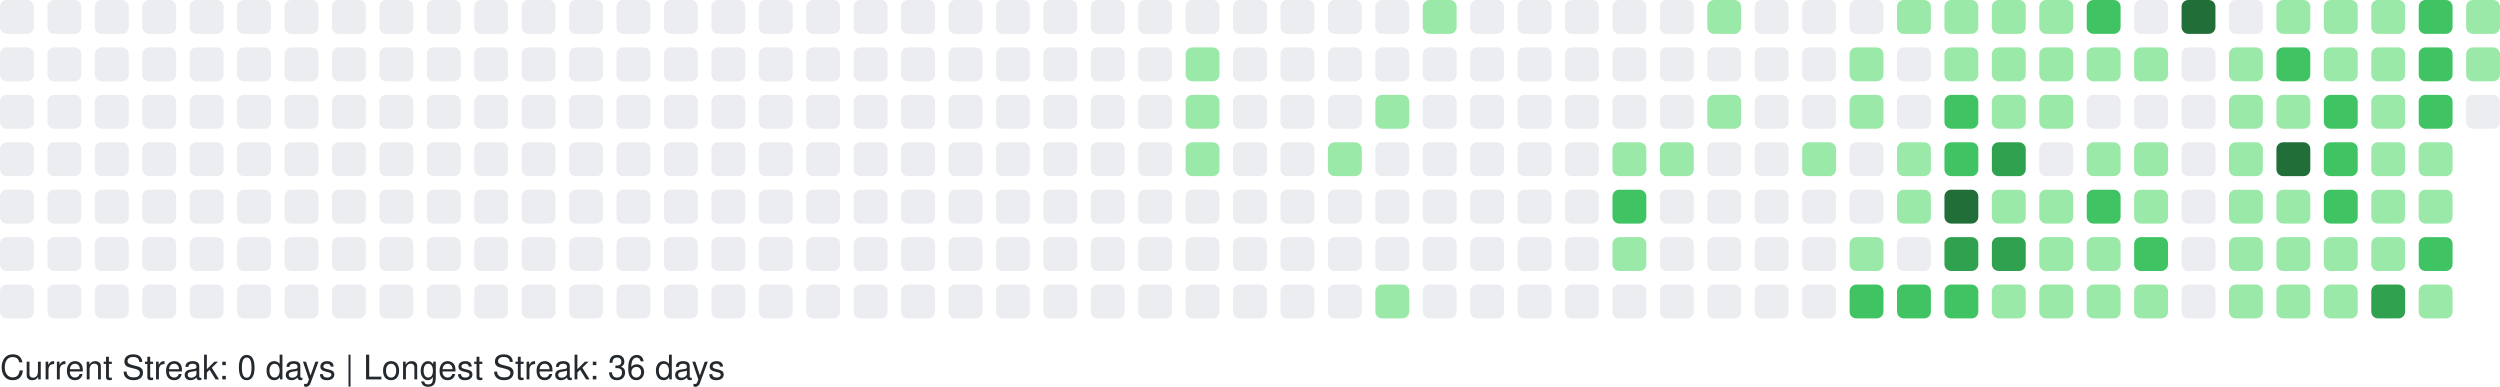
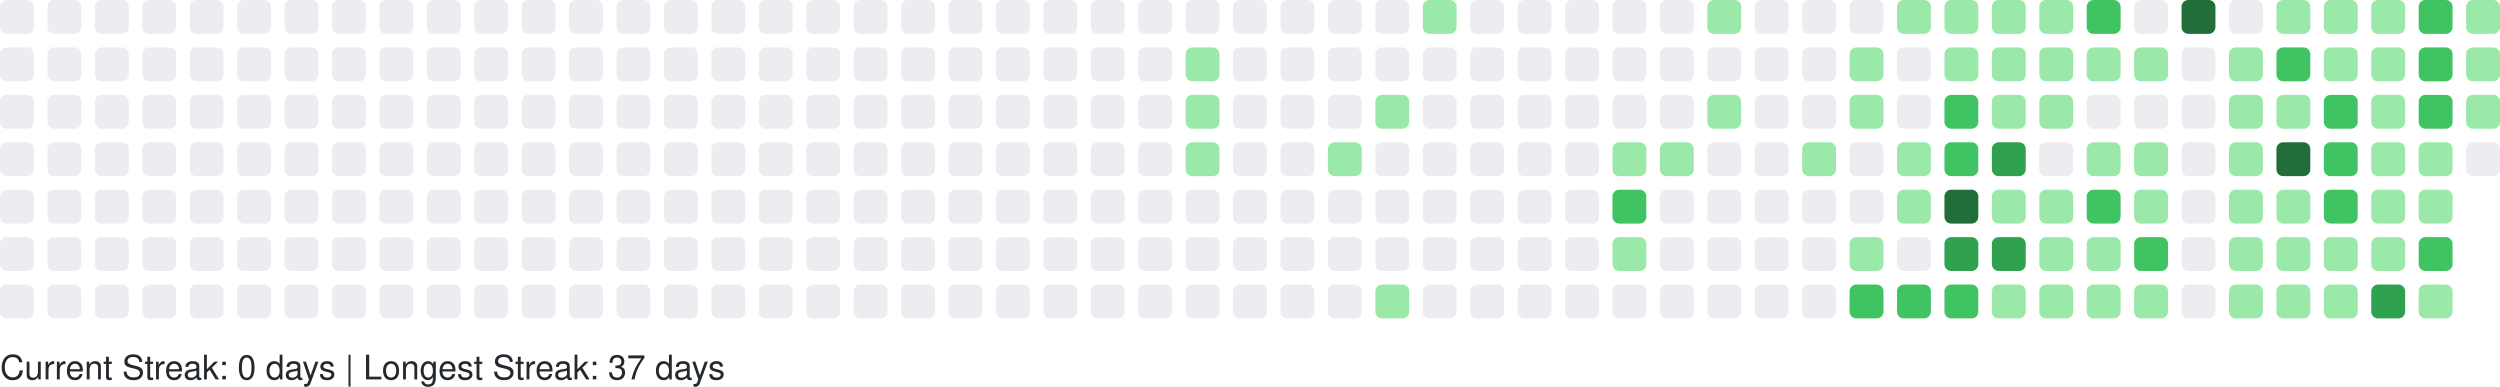
<svg xmlns="http://www.w3.org/2000/svg" width="738" height="114" viewBox="0 0 738 114" role="img" aria-label="GitHub Contributions Heatmap">
  <style>
    text { font-family: -apple-system, BlinkMacSystemFont, "Segoe UI", Helvetica, Arial, sans-serif; font-size: 10px; fill: #24292e; }
  </style>
  <g>
    <rect x="0" y="0" width="10" height="10" rx="2" ry="2" fill="#ebedf0" role="img" aria-label="0 contributions on 2025-10-12">
      </rect>
    <rect x="0" y="14" width="10" height="10" rx="2" ry="2" fill="#ebedf0" role="img" aria-label="0 contributions on 2025-10-13">
      </rect>
    <rect x="0" y="28" width="10" height="10" rx="2" ry="2" fill="#ebedf0" role="img" aria-label="0 contributions on 2025-10-14">
      </rect>
    <rect x="0" y="42" width="10" height="10" rx="2" ry="2" fill="#ebedf0" role="img" aria-label="0 contributions on 2025-10-15">
      </rect>
    <rect x="0" y="56" width="10" height="10" rx="2" ry="2" fill="#ebedf0" role="img" aria-label="0 contributions on 2025-10-16">
      </rect>
    <rect x="0" y="70" width="10" height="10" rx="2" ry="2" fill="#ebedf0" role="img" aria-label="0 contributions on 2025-10-17">
      </rect>
    <rect x="0" y="84" width="10" height="10" rx="2" ry="2" fill="#ebedf0" role="img" aria-label="0 contributions on 2025-10-18">
      </rect>
    <rect x="14" y="0" width="10" height="10" rx="2" ry="2" fill="#ebedf0" role="img" aria-label="0 contributions on 2025-10-19">
      </rect>
    <rect x="14" y="14" width="10" height="10" rx="2" ry="2" fill="#ebedf0" role="img" aria-label="0 contributions on 2025-10-20">
      </rect>
    <rect x="14" y="28" width="10" height="10" rx="2" ry="2" fill="#ebedf0" role="img" aria-label="0 contributions on 2025-10-21">
      </rect>
    <rect x="14" y="42" width="10" height="10" rx="2" ry="2" fill="#ebedf0" role="img" aria-label="0 contributions on 2025-10-22">
      </rect>
    <rect x="14" y="56" width="10" height="10" rx="2" ry="2" fill="#ebedf0" role="img" aria-label="0 contributions on 2025-10-23">
      </rect>
    <rect x="14" y="70" width="10" height="10" rx="2" ry="2" fill="#ebedf0" role="img" aria-label="0 contributions on 2025-10-24">
      </rect>
    <rect x="14" y="84" width="10" height="10" rx="2" ry="2" fill="#ebedf0" role="img" aria-label="0 contributions on 2025-10-25">
      </rect>
    <rect x="28" y="0" width="10" height="10" rx="2" ry="2" fill="#ebedf0" role="img" aria-label="0 contributions on 2025-10-26">
      </rect>
    <rect x="28" y="14" width="10" height="10" rx="2" ry="2" fill="#ebedf0" role="img" aria-label="0 contributions on 2025-10-27">
      </rect>
    <rect x="28" y="28" width="10" height="10" rx="2" ry="2" fill="#ebedf0" role="img" aria-label="0 contributions on 2025-10-28">
      </rect>
    <rect x="28" y="42" width="10" height="10" rx="2" ry="2" fill="#ebedf0" role="img" aria-label="0 contributions on 2025-10-29">
      </rect>
    <rect x="28" y="56" width="10" height="10" rx="2" ry="2" fill="#ebedf0" role="img" aria-label="0 contributions on 2025-10-30">
      </rect>
    <rect x="28" y="70" width="10" height="10" rx="2" ry="2" fill="#ebedf0" role="img" aria-label="0 contributions on 2025-10-31">
      </rect>
    <rect x="28" y="84" width="10" height="10" rx="2" ry="2" fill="#ebedf0" role="img" aria-label="0 contributions on 2025-11-01">
      </rect>
    <rect x="42" y="0" width="10" height="10" rx="2" ry="2" fill="#ebedf0" role="img" aria-label="0 contributions on 2025-11-02">
      </rect>
    <rect x="42" y="14" width="10" height="10" rx="2" ry="2" fill="#ebedf0" role="img" aria-label="0 contributions on 2025-11-03">
      </rect>
    <rect x="42" y="28" width="10" height="10" rx="2" ry="2" fill="#ebedf0" role="img" aria-label="0 contributions on 2025-11-04">
      </rect>
    <rect x="42" y="42" width="10" height="10" rx="2" ry="2" fill="#ebedf0" role="img" aria-label="0 contributions on 2025-11-05">
      </rect>
    <rect x="42" y="56" width="10" height="10" rx="2" ry="2" fill="#ebedf0" role="img" aria-label="0 contributions on 2025-11-06">
      </rect>
    <rect x="42" y="70" width="10" height="10" rx="2" ry="2" fill="#ebedf0" role="img" aria-label="0 contributions on 2025-11-07">
      </rect>
    <rect x="42" y="84" width="10" height="10" rx="2" ry="2" fill="#ebedf0" role="img" aria-label="0 contributions on 2025-11-08">
      </rect>
    <rect x="56" y="0" width="10" height="10" rx="2" ry="2" fill="#ebedf0" role="img" aria-label="0 contributions on 2025-11-09">
      </rect>
    <rect x="56" y="14" width="10" height="10" rx="2" ry="2" fill="#ebedf0" role="img" aria-label="0 contributions on 2025-11-10">
      </rect>
    <rect x="56" y="28" width="10" height="10" rx="2" ry="2" fill="#ebedf0" role="img" aria-label="0 contributions on 2025-11-11">
      </rect>
    <rect x="56" y="42" width="10" height="10" rx="2" ry="2" fill="#ebedf0" role="img" aria-label="0 contributions on 2025-11-12">
      </rect>
    <rect x="56" y="56" width="10" height="10" rx="2" ry="2" fill="#ebedf0" role="img" aria-label="0 contributions on 2025-11-13">
      </rect>
    <rect x="56" y="70" width="10" height="10" rx="2" ry="2" fill="#ebedf0" role="img" aria-label="0 contributions on 2025-11-14">
      </rect>
    <rect x="56" y="84" width="10" height="10" rx="2" ry="2" fill="#ebedf0" role="img" aria-label="0 contributions on 2025-11-15">
      </rect>
    <rect x="70" y="0" width="10" height="10" rx="2" ry="2" fill="#ebedf0" role="img" aria-label="0 contributions on 2025-11-16">
      </rect>
    <rect x="70" y="14" width="10" height="10" rx="2" ry="2" fill="#ebedf0" role="img" aria-label="0 contributions on 2025-11-17">
      </rect>
    <rect x="70" y="28" width="10" height="10" rx="2" ry="2" fill="#ebedf0" role="img" aria-label="0 contributions on 2025-11-18">
      </rect>
    <rect x="70" y="42" width="10" height="10" rx="2" ry="2" fill="#ebedf0" role="img" aria-label="0 contributions on 2025-11-19">
      </rect>
    <rect x="70" y="56" width="10" height="10" rx="2" ry="2" fill="#ebedf0" role="img" aria-label="0 contributions on 2025-11-20">
      </rect>
    <rect x="70" y="70" width="10" height="10" rx="2" ry="2" fill="#ebedf0" role="img" aria-label="0 contributions on 2025-11-21">
      </rect>
    <rect x="70" y="84" width="10" height="10" rx="2" ry="2" fill="#ebedf0" role="img" aria-label="0 contributions on 2025-11-22">
      </rect>
    <rect x="84" y="0" width="10" height="10" rx="2" ry="2" fill="#ebedf0" role="img" aria-label="0 contributions on 2025-11-23">
      </rect>
    <rect x="84" y="14" width="10" height="10" rx="2" ry="2" fill="#ebedf0" role="img" aria-label="0 contributions on 2025-11-24">
      </rect>
    <rect x="84" y="28" width="10" height="10" rx="2" ry="2" fill="#ebedf0" role="img" aria-label="0 contributions on 2025-11-25">
      </rect>
    <rect x="84" y="42" width="10" height="10" rx="2" ry="2" fill="#ebedf0" role="img" aria-label="0 contributions on 2025-11-26">
      </rect>
    <rect x="84" y="56" width="10" height="10" rx="2" ry="2" fill="#ebedf0" role="img" aria-label="0 contributions on 2025-11-27">
      </rect>
    <rect x="84" y="70" width="10" height="10" rx="2" ry="2" fill="#ebedf0" role="img" aria-label="0 contributions on 2025-11-28">
      </rect>
    <rect x="84" y="84" width="10" height="10" rx="2" ry="2" fill="#ebedf0" role="img" aria-label="0 contributions on 2025-11-29">
      </rect>
    <rect x="98" y="0" width="10" height="10" rx="2" ry="2" fill="#ebedf0" role="img" aria-label="0 contributions on 2025-11-30">
      </rect>
    <rect x="98" y="14" width="10" height="10" rx="2" ry="2" fill="#ebedf0" role="img" aria-label="0 contributions on 2025-12-01">
      </rect>
    <rect x="98" y="28" width="10" height="10" rx="2" ry="2" fill="#ebedf0" role="img" aria-label="0 contributions on 2025-12-02">
      </rect>
    <rect x="98" y="42" width="10" height="10" rx="2" ry="2" fill="#ebedf0" role="img" aria-label="0 contributions on 2025-12-03">
      </rect>
    <rect x="98" y="56" width="10" height="10" rx="2" ry="2" fill="#ebedf0" role="img" aria-label="0 contributions on 2025-12-04">
      </rect>
    <rect x="98" y="70" width="10" height="10" rx="2" ry="2" fill="#ebedf0" role="img" aria-label="0 contributions on 2025-12-05">
      </rect>
    <rect x="98" y="84" width="10" height="10" rx="2" ry="2" fill="#ebedf0" role="img" aria-label="0 contributions on 2025-12-06">
      </rect>
    <rect x="112" y="0" width="10" height="10" rx="2" ry="2" fill="#ebedf0" role="img" aria-label="0 contributions on 2025-12-07">
      </rect>
    <rect x="112" y="14" width="10" height="10" rx="2" ry="2" fill="#ebedf0" role="img" aria-label="0 contributions on 2025-12-08">
      </rect>
    <rect x="112" y="28" width="10" height="10" rx="2" ry="2" fill="#ebedf0" role="img" aria-label="0 contributions on 2025-12-09">
      </rect>
    <rect x="112" y="42" width="10" height="10" rx="2" ry="2" fill="#ebedf0" role="img" aria-label="0 contributions on 2025-12-10">
      </rect>
    <rect x="112" y="56" width="10" height="10" rx="2" ry="2" fill="#ebedf0" role="img" aria-label="0 contributions on 2025-12-11">
      </rect>
    <rect x="112" y="70" width="10" height="10" rx="2" ry="2" fill="#ebedf0" role="img" aria-label="0 contributions on 2025-12-12">
      </rect>
    <rect x="112" y="84" width="10" height="10" rx="2" ry="2" fill="#ebedf0" role="img" aria-label="0 contributions on 2025-12-13">
      </rect>
    <rect x="126" y="0" width="10" height="10" rx="2" ry="2" fill="#ebedf0" role="img" aria-label="0 contributions on 2025-12-14">
      </rect>
    <rect x="126" y="14" width="10" height="10" rx="2" ry="2" fill="#ebedf0" role="img" aria-label="0 contributions on 2025-12-15">
      </rect>
    <rect x="126" y="28" width="10" height="10" rx="2" ry="2" fill="#ebedf0" role="img" aria-label="0 contributions on 2025-12-16">
      </rect>
    <rect x="126" y="42" width="10" height="10" rx="2" ry="2" fill="#ebedf0" role="img" aria-label="0 contributions on 2025-12-17">
      </rect>
    <rect x="126" y="56" width="10" height="10" rx="2" ry="2" fill="#ebedf0" role="img" aria-label="0 contributions on 2025-12-18">
      </rect>
    <rect x="126" y="70" width="10" height="10" rx="2" ry="2" fill="#ebedf0" role="img" aria-label="0 contributions on 2025-12-19">
      </rect>
    <rect x="126" y="84" width="10" height="10" rx="2" ry="2" fill="#ebedf0" role="img" aria-label="0 contributions on 2025-12-20">
      </rect>
    <rect x="140" y="0" width="10" height="10" rx="2" ry="2" fill="#ebedf0" role="img" aria-label="0 contributions on 2025-12-21">
      </rect>
    <rect x="140" y="14" width="10" height="10" rx="2" ry="2" fill="#ebedf0" role="img" aria-label="0 contributions on 2025-12-22">
      </rect>
    <rect x="140" y="28" width="10" height="10" rx="2" ry="2" fill="#ebedf0" role="img" aria-label="0 contributions on 2025-12-23">
      </rect>
    <rect x="140" y="42" width="10" height="10" rx="2" ry="2" fill="#ebedf0" role="img" aria-label="0 contributions on 2025-12-24">
      </rect>
    <rect x="140" y="56" width="10" height="10" rx="2" ry="2" fill="#ebedf0" role="img" aria-label="0 contributions on 2025-12-25">
      </rect>
    <rect x="140" y="70" width="10" height="10" rx="2" ry="2" fill="#ebedf0" role="img" aria-label="0 contributions on 2025-12-26">
      </rect>
    <rect x="140" y="84" width="10" height="10" rx="2" ry="2" fill="#ebedf0" role="img" aria-label="0 contributions on 2025-12-27">
      </rect>
    <rect x="154" y="0" width="10" height="10" rx="2" ry="2" fill="#ebedf0" role="img" aria-label="0 contributions on 2025-12-28">
      </rect>
    <rect x="154" y="14" width="10" height="10" rx="2" ry="2" fill="#ebedf0" role="img" aria-label="0 contributions on 2025-12-29">
      </rect>
    <rect x="154" y="28" width="10" height="10" rx="2" ry="2" fill="#ebedf0" role="img" aria-label="0 contributions on 2025-12-30">
      </rect>
    <rect x="154" y="42" width="10" height="10" rx="2" ry="2" fill="#ebedf0" role="img" aria-label="0 contributions on 2025-12-31">
      </rect>
    <rect x="154" y="56" width="10" height="10" rx="2" ry="2" fill="#ebedf0" role="img" aria-label="0 contributions on 2026-01-01">
      </rect>
    <rect x="154" y="70" width="10" height="10" rx="2" ry="2" fill="#ebedf0" role="img" aria-label="0 contributions on 2026-01-02">
      </rect>
    <rect x="154" y="84" width="10" height="10" rx="2" ry="2" fill="#ebedf0" role="img" aria-label="0 contributions on 2026-01-03">
      </rect>
    <rect x="168" y="0" width="10" height="10" rx="2" ry="2" fill="#ebedf0" role="img" aria-label="0 contributions on 2026-01-04">
      </rect>
    <rect x="168" y="14" width="10" height="10" rx="2" ry="2" fill="#ebedf0" role="img" aria-label="0 contributions on 2026-01-05">
      </rect>
    <rect x="168" y="28" width="10" height="10" rx="2" ry="2" fill="#ebedf0" role="img" aria-label="0 contributions on 2026-01-06">
      </rect>
    <rect x="168" y="42" width="10" height="10" rx="2" ry="2" fill="#ebedf0" role="img" aria-label="0 contributions on 2026-01-07">
      </rect>
    <rect x="168" y="56" width="10" height="10" rx="2" ry="2" fill="#ebedf0" role="img" aria-label="0 contributions on 2026-01-08">
      </rect>
    <rect x="168" y="70" width="10" height="10" rx="2" ry="2" fill="#ebedf0" role="img" aria-label="0 contributions on 2026-01-09">
      </rect>
    <rect x="168" y="84" width="10" height="10" rx="2" ry="2" fill="#ebedf0" role="img" aria-label="0 contributions on 2026-01-10">
      </rect>
    <rect x="182" y="0" width="10" height="10" rx="2" ry="2" fill="#ebedf0" role="img" aria-label="0 contributions on 2026-01-11">
      </rect>
    <rect x="182" y="14" width="10" height="10" rx="2" ry="2" fill="#ebedf0" role="img" aria-label="0 contributions on 2026-01-12">
      </rect>
    <rect x="182" y="28" width="10" height="10" rx="2" ry="2" fill="#ebedf0" role="img" aria-label="0 contributions on 2026-01-13">
      </rect>
    <rect x="182" y="42" width="10" height="10" rx="2" ry="2" fill="#ebedf0" role="img" aria-label="0 contributions on 2026-01-14">
      </rect>
    <rect x="182" y="56" width="10" height="10" rx="2" ry="2" fill="#ebedf0" role="img" aria-label="0 contributions on 2026-01-15">
      </rect>
    <rect x="182" y="70" width="10" height="10" rx="2" ry="2" fill="#ebedf0" role="img" aria-label="0 contributions on 2026-01-16">
      </rect>
    <rect x="182" y="84" width="10" height="10" rx="2" ry="2" fill="#ebedf0" role="img" aria-label="0 contributions on 2026-01-17">
      </rect>
    <rect x="196" y="0" width="10" height="10" rx="2" ry="2" fill="#ebedf0" role="img" aria-label="0 contributions on 2026-01-18">
      </rect>
    <rect x="196" y="14" width="10" height="10" rx="2" ry="2" fill="#ebedf0" role="img" aria-label="0 contributions on 2026-01-19">
      </rect>
    <rect x="196" y="28" width="10" height="10" rx="2" ry="2" fill="#ebedf0" role="img" aria-label="0 contributions on 2026-01-20">
      </rect>
    <rect x="196" y="42" width="10" height="10" rx="2" ry="2" fill="#ebedf0" role="img" aria-label="0 contributions on 2026-01-21">
      </rect>
    <rect x="196" y="56" width="10" height="10" rx="2" ry="2" fill="#ebedf0" role="img" aria-label="0 contributions on 2026-01-22">
      </rect>
    <rect x="196" y="70" width="10" height="10" rx="2" ry="2" fill="#ebedf0" role="img" aria-label="0 contributions on 2026-01-23">
      </rect>
    <rect x="196" y="84" width="10" height="10" rx="2" ry="2" fill="#ebedf0" role="img" aria-label="0 contributions on 2026-01-24">
      </rect>
    <rect x="210" y="0" width="10" height="10" rx="2" ry="2" fill="#ebedf0" role="img" aria-label="0 contributions on 2026-01-25">
      </rect>
    <rect x="210" y="14" width="10" height="10" rx="2" ry="2" fill="#ebedf0" role="img" aria-label="0 contributions on 2026-01-26">
      </rect>
    <rect x="210" y="28" width="10" height="10" rx="2" ry="2" fill="#ebedf0" role="img" aria-label="0 contributions on 2026-01-27">
      </rect>
    <rect x="210" y="42" width="10" height="10" rx="2" ry="2" fill="#ebedf0" role="img" aria-label="0 contributions on 2026-01-28">
      </rect>
    <rect x="210" y="56" width="10" height="10" rx="2" ry="2" fill="#ebedf0" role="img" aria-label="0 contributions on 2026-01-29">
      </rect>
    <rect x="210" y="70" width="10" height="10" rx="2" ry="2" fill="#ebedf0" role="img" aria-label="0 contributions on 2026-01-30">
      </rect>
    <rect x="210" y="84" width="10" height="10" rx="2" ry="2" fill="#ebedf0" role="img" aria-label="0 contributions on 2026-01-31">
      </rect>
    <rect x="224" y="0" width="10" height="10" rx="2" ry="2" fill="#ebedf0" role="img" aria-label="0 contributions on 2026-02-01">
      </rect>
    <rect x="224" y="14" width="10" height="10" rx="2" ry="2" fill="#ebedf0" role="img" aria-label="0 contributions on 2026-02-02">
      </rect>
    <rect x="224" y="28" width="10" height="10" rx="2" ry="2" fill="#ebedf0" role="img" aria-label="0 contributions on 2026-02-03">
      </rect>
    <rect x="224" y="42" width="10" height="10" rx="2" ry="2" fill="#ebedf0" role="img" aria-label="0 contributions on 2026-02-04">
      </rect>
    <rect x="224" y="56" width="10" height="10" rx="2" ry="2" fill="#ebedf0" role="img" aria-label="0 contributions on 2026-02-05">
      </rect>
    <rect x="224" y="70" width="10" height="10" rx="2" ry="2" fill="#ebedf0" role="img" aria-label="0 contributions on 2026-02-06">
      </rect>
    <rect x="224" y="84" width="10" height="10" rx="2" ry="2" fill="#ebedf0" role="img" aria-label="0 contributions on 2026-02-07">
      </rect>
    <rect x="238" y="0" width="10" height="10" rx="2" ry="2" fill="#ebedf0" role="img" aria-label="0 contributions on 2026-02-08">
      </rect>
    <rect x="238" y="14" width="10" height="10" rx="2" ry="2" fill="#ebedf0" role="img" aria-label="0 contributions on 2026-02-09">
      </rect>
    <rect x="238" y="28" width="10" height="10" rx="2" ry="2" fill="#ebedf0" role="img" aria-label="0 contributions on 2026-02-10">
      </rect>
    <rect x="238" y="42" width="10" height="10" rx="2" ry="2" fill="#ebedf0" role="img" aria-label="0 contributions on 2026-02-11">
      </rect>
    <rect x="238" y="56" width="10" height="10" rx="2" ry="2" fill="#ebedf0" role="img" aria-label="0 contributions on 2026-02-12">
      </rect>
    <rect x="238" y="70" width="10" height="10" rx="2" ry="2" fill="#ebedf0" role="img" aria-label="0 contributions on 2026-02-13">
      </rect>
    <rect x="238" y="84" width="10" height="10" rx="2" ry="2" fill="#ebedf0" role="img" aria-label="0 contributions on 2026-02-14">
      </rect>
    <rect x="252" y="0" width="10" height="10" rx="2" ry="2" fill="#ebedf0" role="img" aria-label="0 contributions on 2026-02-15">
      </rect>
    <rect x="252" y="14" width="10" height="10" rx="2" ry="2" fill="#ebedf0" role="img" aria-label="0 contributions on 2026-02-16">
      </rect>
    <rect x="252" y="28" width="10" height="10" rx="2" ry="2" fill="#ebedf0" role="img" aria-label="0 contributions on 2026-02-17">
      </rect>
    <rect x="252" y="42" width="10" height="10" rx="2" ry="2" fill="#ebedf0" role="img" aria-label="0 contributions on 2026-02-18">
      </rect>
    <rect x="252" y="56" width="10" height="10" rx="2" ry="2" fill="#ebedf0" role="img" aria-label="0 contributions on 2026-02-19">
      </rect>
    <rect x="252" y="70" width="10" height="10" rx="2" ry="2" fill="#ebedf0" role="img" aria-label="0 contributions on 2026-02-20">
      </rect>
    <rect x="252" y="84" width="10" height="10" rx="2" ry="2" fill="#ebedf0" role="img" aria-label="0 contributions on 2026-02-21">
      </rect>
    <rect x="266" y="0" width="10" height="10" rx="2" ry="2" fill="#ebedf0" role="img" aria-label="0 contributions on 2026-02-22">
      </rect>
    <rect x="266" y="14" width="10" height="10" rx="2" ry="2" fill="#ebedf0" role="img" aria-label="0 contributions on 2026-02-23">
      </rect>
    <rect x="266" y="28" width="10" height="10" rx="2" ry="2" fill="#ebedf0" role="img" aria-label="0 contributions on 2026-02-24">
      </rect>
    <rect x="266" y="42" width="10" height="10" rx="2" ry="2" fill="#ebedf0" role="img" aria-label="0 contributions on 2026-02-25">
      </rect>
    <rect x="266" y="56" width="10" height="10" rx="2" ry="2" fill="#ebedf0" role="img" aria-label="0 contributions on 2026-02-26">
      </rect>
    <rect x="266" y="70" width="10" height="10" rx="2" ry="2" fill="#ebedf0" role="img" aria-label="0 contributions on 2026-02-27">
      </rect>
    <rect x="266" y="84" width="10" height="10" rx="2" ry="2" fill="#ebedf0" role="img" aria-label="0 contributions on 2026-02-28">
      </rect>
    <rect x="280" y="0" width="10" height="10" rx="2" ry="2" fill="#ebedf0" role="img" aria-label="0 contributions on 2026-03-01">
      </rect>
    <rect x="280" y="14" width="10" height="10" rx="2" ry="2" fill="#ebedf0" role="img" aria-label="0 contributions on 2026-03-02">
      </rect>
    <rect x="280" y="28" width="10" height="10" rx="2" ry="2" fill="#ebedf0" role="img" aria-label="0 contributions on 2026-03-03">
      </rect>
    <rect x="280" y="42" width="10" height="10" rx="2" ry="2" fill="#ebedf0" role="img" aria-label="0 contributions on 2026-03-04">
      </rect>
    <rect x="280" y="56" width="10" height="10" rx="2" ry="2" fill="#ebedf0" role="img" aria-label="0 contributions on 2026-03-05">
      </rect>
    <rect x="280" y="70" width="10" height="10" rx="2" ry="2" fill="#ebedf0" role="img" aria-label="0 contributions on 2026-03-06">
      </rect>
    <rect x="280" y="84" width="10" height="10" rx="2" ry="2" fill="#ebedf0" role="img" aria-label="0 contributions on 2026-03-07">
      </rect>
    <rect x="294" y="0" width="10" height="10" rx="2" ry="2" fill="#ebedf0" role="img" aria-label="0 contributions on 2026-03-08">
      </rect>
    <rect x="294" y="14" width="10" height="10" rx="2" ry="2" fill="#ebedf0" role="img" aria-label="0 contributions on 2026-03-09">
      </rect>
    <rect x="294" y="28" width="10" height="10" rx="2" ry="2" fill="#ebedf0" role="img" aria-label="0 contributions on 2026-03-10">
      </rect>
    <rect x="294" y="42" width="10" height="10" rx="2" ry="2" fill="#ebedf0" role="img" aria-label="0 contributions on 2026-03-11">
      </rect>
    <rect x="294" y="56" width="10" height="10" rx="2" ry="2" fill="#ebedf0" role="img" aria-label="0 contributions on 2026-03-12">
      </rect>
    <rect x="294" y="70" width="10" height="10" rx="2" ry="2" fill="#ebedf0" role="img" aria-label="0 contributions on 2026-03-13">
      </rect>
    <rect x="294" y="84" width="10" height="10" rx="2" ry="2" fill="#ebedf0" role="img" aria-label="0 contributions on 2026-03-14">
      </rect>
    <rect x="308" y="0" width="10" height="10" rx="2" ry="2" fill="#ebedf0" role="img" aria-label="0 contributions on 2026-03-15">
      </rect>
    <rect x="308" y="14" width="10" height="10" rx="2" ry="2" fill="#ebedf0" role="img" aria-label="0 contributions on 2026-03-16">
      </rect>
    <rect x="308" y="28" width="10" height="10" rx="2" ry="2" fill="#ebedf0" role="img" aria-label="0 contributions on 2026-03-17">
      </rect>
    <rect x="308" y="42" width="10" height="10" rx="2" ry="2" fill="#ebedf0" role="img" aria-label="0 contributions on 2026-03-18">
      </rect>
    <rect x="308" y="56" width="10" height="10" rx="2" ry="2" fill="#ebedf0" role="img" aria-label="0 contributions on 2026-03-19">
      </rect>
    <rect x="308" y="70" width="10" height="10" rx="2" ry="2" fill="#ebedf0" role="img" aria-label="0 contributions on 2026-03-20">
      </rect>
    <rect x="308" y="84" width="10" height="10" rx="2" ry="2" fill="#ebedf0" role="img" aria-label="0 contributions on 2026-03-21">
      </rect>
    <rect x="322" y="0" width="10" height="10" rx="2" ry="2" fill="#ebedf0" role="img" aria-label="0 contributions on 2026-03-22">
      </rect>
    <rect x="322" y="14" width="10" height="10" rx="2" ry="2" fill="#ebedf0" role="img" aria-label="0 contributions on 2026-03-23">
      </rect>
    <rect x="322" y="28" width="10" height="10" rx="2" ry="2" fill="#ebedf0" role="img" aria-label="0 contributions on 2026-03-24">
      </rect>
    <rect x="322" y="42" width="10" height="10" rx="2" ry="2" fill="#ebedf0" role="img" aria-label="0 contributions on 2026-03-25">
      </rect>
    <rect x="322" y="56" width="10" height="10" rx="2" ry="2" fill="#ebedf0" role="img" aria-label="0 contributions on 2026-03-26">
      </rect>
    <rect x="322" y="70" width="10" height="10" rx="2" ry="2" fill="#ebedf0" role="img" aria-label="0 contributions on 2026-03-27">
      </rect>
    <rect x="322" y="84" width="10" height="10" rx="2" ry="2" fill="#ebedf0" role="img" aria-label="0 contributions on 2026-03-28">
      </rect>
    <rect x="336" y="0" width="10" height="10" rx="2" ry="2" fill="#ebedf0" role="img" aria-label="0 contributions on 2026-03-29">
      </rect>
    <rect x="336" y="14" width="10" height="10" rx="2" ry="2" fill="#ebedf0" role="img" aria-label="0 contributions on 2026-03-30">
      </rect>
    <rect x="336" y="28" width="10" height="10" rx="2" ry="2" fill="#ebedf0" role="img" aria-label="0 contributions on 2026-03-31">
      </rect>
    <rect x="336" y="42" width="10" height="10" rx="2" ry="2" fill="#ebedf0" role="img" aria-label="0 contributions on 2026-04-01">
      </rect>
    <rect x="336" y="56" width="10" height="10" rx="2" ry="2" fill="#ebedf0" role="img" aria-label="0 contributions on 2026-04-02">
      </rect>
    <rect x="336" y="70" width="10" height="10" rx="2" ry="2" fill="#ebedf0" role="img" aria-label="0 contributions on 2026-04-03">
      </rect>
    <rect x="336" y="84" width="10" height="10" rx="2" ry="2" fill="#ebedf0" role="img" aria-label="0 contributions on 2026-04-04">
      </rect>
    <rect x="350" y="0" width="10" height="10" rx="2" ry="2" fill="#ebedf0" role="img" aria-label="0 contributions on 2026-04-05">
      </rect>
    <rect x="350" y="14" width="10" height="10" rx="2" ry="2" fill="#9be9a8" role="img" aria-label="2 contributions on 2026-04-06">
      </rect>
    <rect x="350" y="28" width="10" height="10" rx="2" ry="2" fill="#9be9a8" role="img" aria-label="3 contributions on 2026-04-07">
      </rect>
    <rect x="350" y="42" width="10" height="10" rx="2" ry="2" fill="#9be9a8" role="img" aria-label="6 contributions on 2026-04-08">
      </rect>
    <rect x="350" y="56" width="10" height="10" rx="2" ry="2" fill="#ebedf0" role="img" aria-label="0 contributions on 2026-04-09">
      </rect>
    <rect x="350" y="70" width="10" height="10" rx="2" ry="2" fill="#ebedf0" role="img" aria-label="0 contributions on 2026-04-10">
      </rect>
    <rect x="350" y="84" width="10" height="10" rx="2" ry="2" fill="#ebedf0" role="img" aria-label="0 contributions on 2026-04-11">
      </rect>
    <rect x="364" y="0" width="10" height="10" rx="2" ry="2" fill="#ebedf0" role="img" aria-label="0 contributions on 2026-04-12">
      </rect>
    <rect x="364" y="14" width="10" height="10" rx="2" ry="2" fill="#ebedf0" role="img" aria-label="0 contributions on 2026-04-13">
      </rect>
    <rect x="364" y="28" width="10" height="10" rx="2" ry="2" fill="#ebedf0" role="img" aria-label="0 contributions on 2026-04-14">
      </rect>
    <rect x="364" y="42" width="10" height="10" rx="2" ry="2" fill="#ebedf0" role="img" aria-label="0 contributions on 2026-04-15">
      </rect>
    <rect x="364" y="56" width="10" height="10" rx="2" ry="2" fill="#ebedf0" role="img" aria-label="0 contributions on 2026-04-16">
      </rect>
    <rect x="364" y="70" width="10" height="10" rx="2" ry="2" fill="#ebedf0" role="img" aria-label="0 contributions on 2026-04-17">
      </rect>
    <rect x="364" y="84" width="10" height="10" rx="2" ry="2" fill="#ebedf0" role="img" aria-label="0 contributions on 2026-04-18">
      </rect>
    <rect x="378" y="0" width="10" height="10" rx="2" ry="2" fill="#ebedf0" role="img" aria-label="0 contributions on 2026-04-19">
      </rect>
    <rect x="378" y="14" width="10" height="10" rx="2" ry="2" fill="#ebedf0" role="img" aria-label="0 contributions on 2026-04-20">
      </rect>
    <rect x="378" y="28" width="10" height="10" rx="2" ry="2" fill="#ebedf0" role="img" aria-label="0 contributions on 2026-04-21">
      </rect>
    <rect x="378" y="42" width="10" height="10" rx="2" ry="2" fill="#ebedf0" role="img" aria-label="0 contributions on 2026-04-22">
      </rect>
    <rect x="378" y="56" width="10" height="10" rx="2" ry="2" fill="#ebedf0" role="img" aria-label="0 contributions on 2026-04-23">
      </rect>
    <rect x="378" y="70" width="10" height="10" rx="2" ry="2" fill="#ebedf0" role="img" aria-label="0 contributions on 2026-04-24">
      </rect>
    <rect x="378" y="84" width="10" height="10" rx="2" ry="2" fill="#ebedf0" role="img" aria-label="0 contributions on 2026-04-25">
      </rect>
    <rect x="392" y="0" width="10" height="10" rx="2" ry="2" fill="#ebedf0" role="img" aria-label="0 contributions on 2026-04-26">
      </rect>
    <rect x="392" y="14" width="10" height="10" rx="2" ry="2" fill="#ebedf0" role="img" aria-label="0 contributions on 2026-04-27">
      </rect>
    <rect x="392" y="28" width="10" height="10" rx="2" ry="2" fill="#ebedf0" role="img" aria-label="0 contributions on 2026-04-28">
      </rect>
    <rect x="392" y="42" width="10" height="10" rx="2" ry="2" fill="#9be9a8" role="img" aria-label="1 contributions on 2026-04-29">
      </rect>
    <rect x="392" y="56" width="10" height="10" rx="2" ry="2" fill="#ebedf0" role="img" aria-label="0 contributions on 2026-04-30">
      </rect>
    <rect x="392" y="70" width="10" height="10" rx="2" ry="2" fill="#ebedf0" role="img" aria-label="0 contributions on 2026-05-01">
      </rect>
    <rect x="392" y="84" width="10" height="10" rx="2" ry="2" fill="#ebedf0" role="img" aria-label="0 contributions on 2026-05-02">
      </rect>
    <rect x="406" y="0" width="10" height="10" rx="2" ry="2" fill="#ebedf0" role="img" aria-label="0 contributions on 2026-05-03">
      </rect>
    <rect x="406" y="14" width="10" height="10" rx="2" ry="2" fill="#ebedf0" role="img" aria-label="0 contributions on 2026-05-04">
      </rect>
    <rect x="406" y="28" width="10" height="10" rx="2" ry="2" fill="#9be9a8" role="img" aria-label="2 contributions on 2026-05-05">
      </rect>
    <rect x="406" y="42" width="10" height="10" rx="2" ry="2" fill="#ebedf0" role="img" aria-label="0 contributions on 2026-05-06">
      </rect>
    <rect x="406" y="56" width="10" height="10" rx="2" ry="2" fill="#ebedf0" role="img" aria-label="0 contributions on 2026-05-07">
      </rect>
    <rect x="406" y="70" width="10" height="10" rx="2" ry="2" fill="#ebedf0" role="img" aria-label="0 contributions on 2026-05-08">
      </rect>
    <rect x="406" y="84" width="10" height="10" rx="2" ry="2" fill="#9be9a8" role="img" aria-label="8 contributions on 2026-05-09">
      </rect>
    <rect x="420" y="0" width="10" height="10" rx="2" ry="2" fill="#9be9a8" role="img" aria-label="5 contributions on 2026-05-10">
      </rect>
    <rect x="420" y="14" width="10" height="10" rx="2" ry="2" fill="#ebedf0" role="img" aria-label="0 contributions on 2026-05-11">
      </rect>
    <rect x="420" y="28" width="10" height="10" rx="2" ry="2" fill="#ebedf0" role="img" aria-label="0 contributions on 2026-05-12">
      </rect>
    <rect x="420" y="42" width="10" height="10" rx="2" ry="2" fill="#ebedf0" role="img" aria-label="0 contributions on 2026-05-13">
      </rect>
    <rect x="420" y="56" width="10" height="10" rx="2" ry="2" fill="#ebedf0" role="img" aria-label="0 contributions on 2026-05-14">
      </rect>
    <rect x="420" y="70" width="10" height="10" rx="2" ry="2" fill="#ebedf0" role="img" aria-label="0 contributions on 2026-05-15">
      </rect>
    <rect x="420" y="84" width="10" height="10" rx="2" ry="2" fill="#ebedf0" role="img" aria-label="0 contributions on 2026-05-16">
      </rect>
    <rect x="434" y="0" width="10" height="10" rx="2" ry="2" fill="#ebedf0" role="img" aria-label="0 contributions on 2026-05-17">
      </rect>
    <rect x="434" y="14" width="10" height="10" rx="2" ry="2" fill="#ebedf0" role="img" aria-label="0 contributions on 2026-05-18">
      </rect>
    <rect x="434" y="28" width="10" height="10" rx="2" ry="2" fill="#ebedf0" role="img" aria-label="0 contributions on 2026-05-19">
      </rect>
    <rect x="434" y="42" width="10" height="10" rx="2" ry="2" fill="#ebedf0" role="img" aria-label="0 contributions on 2026-05-20">
      </rect>
    <rect x="434" y="56" width="10" height="10" rx="2" ry="2" fill="#ebedf0" role="img" aria-label="0 contributions on 2026-05-21">
      </rect>
    <rect x="434" y="70" width="10" height="10" rx="2" ry="2" fill="#ebedf0" role="img" aria-label="0 contributions on 2026-05-22">
      </rect>
    <rect x="434" y="84" width="10" height="10" rx="2" ry="2" fill="#ebedf0" role="img" aria-label="0 contributions on 2026-05-23">
      </rect>
    <rect x="448" y="0" width="10" height="10" rx="2" ry="2" fill="#ebedf0" role="img" aria-label="0 contributions on 2026-05-24">
      </rect>
    <rect x="448" y="14" width="10" height="10" rx="2" ry="2" fill="#ebedf0" role="img" aria-label="0 contributions on 2026-05-25">
      </rect>
    <rect x="448" y="28" width="10" height="10" rx="2" ry="2" fill="#ebedf0" role="img" aria-label="0 contributions on 2026-05-26">
      </rect>
    <rect x="448" y="42" width="10" height="10" rx="2" ry="2" fill="#ebedf0" role="img" aria-label="0 contributions on 2026-05-27">
      </rect>
    <rect x="448" y="56" width="10" height="10" rx="2" ry="2" fill="#ebedf0" role="img" aria-label="0 contributions on 2026-05-28">
      </rect>
    <rect x="448" y="70" width="10" height="10" rx="2" ry="2" fill="#ebedf0" role="img" aria-label="0 contributions on 2026-05-29">
      </rect>
    <rect x="448" y="84" width="10" height="10" rx="2" ry="2" fill="#ebedf0" role="img" aria-label="0 contributions on 2026-05-30">
      </rect>
    <rect x="462" y="0" width="10" height="10" rx="2" ry="2" fill="#ebedf0" role="img" aria-label="0 contributions on 2026-05-31">
      </rect>
    <rect x="462" y="14" width="10" height="10" rx="2" ry="2" fill="#ebedf0" role="img" aria-label="0 contributions on 2026-06-01">
      </rect>
    <rect x="462" y="28" width="10" height="10" rx="2" ry="2" fill="#ebedf0" role="img" aria-label="0 contributions on 2026-06-02">
      </rect>
    <rect x="462" y="42" width="10" height="10" rx="2" ry="2" fill="#ebedf0" role="img" aria-label="0 contributions on 2026-06-03">
      </rect>
    <rect x="462" y="56" width="10" height="10" rx="2" ry="2" fill="#ebedf0" role="img" aria-label="0 contributions on 2026-06-04">
      </rect>
    <rect x="462" y="70" width="10" height="10" rx="2" ry="2" fill="#ebedf0" role="img" aria-label="0 contributions on 2026-06-05">
      </rect>
    <rect x="462" y="84" width="10" height="10" rx="2" ry="2" fill="#ebedf0" role="img" aria-label="0 contributions on 2026-06-06">
      </rect>
    <rect x="476" y="0" width="10" height="10" rx="2" ry="2" fill="#ebedf0" role="img" aria-label="0 contributions on 2026-06-07">
      </rect>
    <rect x="476" y="14" width="10" height="10" rx="2" ry="2" fill="#ebedf0" role="img" aria-label="0 contributions on 2026-06-08">
      </rect>
    <rect x="476" y="28" width="10" height="10" rx="2" ry="2" fill="#ebedf0" role="img" aria-label="0 contributions on 2026-06-09">
      </rect>
    <rect x="476" y="42" width="10" height="10" rx="2" ry="2" fill="#9be9a8" role="img" aria-label="2 contributions on 2026-06-10">
      </rect>
    <rect x="476" y="56" width="10" height="10" rx="2" ry="2" fill="#40c463" role="img" aria-label="25 contributions on 2026-06-11">
      </rect>
    <rect x="476" y="70" width="10" height="10" rx="2" ry="2" fill="#9be9a8" role="img" aria-label="9 contributions on 2026-06-12">
      </rect>
    <rect x="476" y="84" width="10" height="10" rx="2" ry="2" fill="#ebedf0" role="img" aria-label="0 contributions on 2026-06-13">
      </rect>
    <rect x="490" y="0" width="10" height="10" rx="2" ry="2" fill="#ebedf0" role="img" aria-label="0 contributions on 2026-06-14">
      </rect>
    <rect x="490" y="14" width="10" height="10" rx="2" ry="2" fill="#ebedf0" role="img" aria-label="0 contributions on 2026-06-15">
      </rect>
    <rect x="490" y="28" width="10" height="10" rx="2" ry="2" fill="#ebedf0" role="img" aria-label="0 contributions on 2026-06-16">
      </rect>
    <rect x="490" y="42" width="10" height="10" rx="2" ry="2" fill="#9be9a8" role="img" aria-label="1 contributions on 2026-06-17">
      </rect>
    <rect x="490" y="56" width="10" height="10" rx="2" ry="2" fill="#ebedf0" role="img" aria-label="0 contributions on 2026-06-18">
      </rect>
    <rect x="490" y="70" width="10" height="10" rx="2" ry="2" fill="#ebedf0" role="img" aria-label="0 contributions on 2026-06-19">
      </rect>
    <rect x="490" y="84" width="10" height="10" rx="2" ry="2" fill="#ebedf0" role="img" aria-label="0 contributions on 2026-06-20">
      </rect>
    <rect x="504" y="0" width="10" height="10" rx="2" ry="2" fill="#9be9a8" role="img" aria-label="4 contributions on 2026-06-21">
      </rect>
    <rect x="504" y="14" width="10" height="10" rx="2" ry="2" fill="#ebedf0" role="img" aria-label="0 contributions on 2026-06-22">
      </rect>
    <rect x="504" y="28" width="10" height="10" rx="2" ry="2" fill="#9be9a8" role="img" aria-label="1 contributions on 2026-06-23">
      </rect>
    <rect x="504" y="42" width="10" height="10" rx="2" ry="2" fill="#ebedf0" role="img" aria-label="0 contributions on 2026-06-24">
      </rect>
    <rect x="504" y="56" width="10" height="10" rx="2" ry="2" fill="#ebedf0" role="img" aria-label="0 contributions on 2026-06-25">
      </rect>
    <rect x="504" y="70" width="10" height="10" rx="2" ry="2" fill="#ebedf0" role="img" aria-label="0 contributions on 2026-06-26">
      </rect>
    <rect x="504" y="84" width="10" height="10" rx="2" ry="2" fill="#ebedf0" role="img" aria-label="0 contributions on 2026-06-27">
      </rect>
    <rect x="518" y="0" width="10" height="10" rx="2" ry="2" fill="#ebedf0" role="img" aria-label="0 contributions on 2026-06-28">
      </rect>
    <rect x="518" y="14" width="10" height="10" rx="2" ry="2" fill="#ebedf0" role="img" aria-label="0 contributions on 2026-06-29">
      </rect>
    <rect x="518" y="28" width="10" height="10" rx="2" ry="2" fill="#ebedf0" role="img" aria-label="0 contributions on 2026-06-30">
      </rect>
    <rect x="518" y="42" width="10" height="10" rx="2" ry="2" fill="#ebedf0" role="img" aria-label="0 contributions on 2026-07-01">
      </rect>
    <rect x="518" y="56" width="10" height="10" rx="2" ry="2" fill="#ebedf0" role="img" aria-label="0 contributions on 2026-07-02">
      </rect>
    <rect x="518" y="70" width="10" height="10" rx="2" ry="2" fill="#ebedf0" role="img" aria-label="0 contributions on 2026-07-03">
      </rect>
    <rect x="518" y="84" width="10" height="10" rx="2" ry="2" fill="#ebedf0" role="img" aria-label="0 contributions on 2026-07-04">
      </rect>
    <rect x="532" y="0" width="10" height="10" rx="2" ry="2" fill="#ebedf0" role="img" aria-label="0 contributions on 2026-07-05">
      </rect>
    <rect x="532" y="14" width="10" height="10" rx="2" ry="2" fill="#ebedf0" role="img" aria-label="0 contributions on 2026-07-06">
      </rect>
    <rect x="532" y="28" width="10" height="10" rx="2" ry="2" fill="#ebedf0" role="img" aria-label="0 contributions on 2026-07-07">
      </rect>
    <rect x="532" y="42" width="10" height="10" rx="2" ry="2" fill="#9be9a8" role="img" aria-label="8 contributions on 2026-07-08">
      </rect>
    <rect x="532" y="56" width="10" height="10" rx="2" ry="2" fill="#ebedf0" role="img" aria-label="0 contributions on 2026-07-09">
      </rect>
    <rect x="532" y="70" width="10" height="10" rx="2" ry="2" fill="#ebedf0" role="img" aria-label="0 contributions on 2026-07-10">
      </rect>
    <rect x="532" y="84" width="10" height="10" rx="2" ry="2" fill="#ebedf0" role="img" aria-label="0 contributions on 2026-07-11">
      </rect>
    <rect x="546" y="0" width="10" height="10" rx="2" ry="2" fill="#ebedf0" role="img" aria-label="0 contributions on 2026-07-12">
      </rect>
    <rect x="546" y="14" width="10" height="10" rx="2" ry="2" fill="#9be9a8" role="img" aria-label="3 contributions on 2026-07-13">
      </rect>
    <rect x="546" y="28" width="10" height="10" rx="2" ry="2" fill="#9be9a8" role="img" aria-label="1 contributions on 2026-07-14">
      </rect>
    <rect x="546" y="42" width="10" height="10" rx="2" ry="2" fill="#ebedf0" role="img" aria-label="0 contributions on 2026-07-15">
      </rect>
    <rect x="546" y="56" width="10" height="10" rx="2" ry="2" fill="#ebedf0" role="img" aria-label="0 contributions on 2026-07-16">
      </rect>
    <rect x="546" y="70" width="10" height="10" rx="2" ry="2" fill="#9be9a8" role="img" aria-label="4 contributions on 2026-07-17">
      </rect>
    <rect x="546" y="84" width="10" height="10" rx="2" ry="2" fill="#40c463" role="img" aria-label="16 contributions on 2026-07-18">
      </rect>
    <rect x="560" y="0" width="10" height="10" rx="2" ry="2" fill="#9be9a8" role="img" aria-label="10 contributions on 2026-07-19">
      </rect>
    <rect x="560" y="14" width="10" height="10" rx="2" ry="2" fill="#ebedf0" role="img" aria-label="0 contributions on 2026-07-20">
      </rect>
    <rect x="560" y="28" width="10" height="10" rx="2" ry="2" fill="#ebedf0" role="img" aria-label="0 contributions on 2026-07-21">
      </rect>
    <rect x="560" y="42" width="10" height="10" rx="2" ry="2" fill="#9be9a8" role="img" aria-label="4 contributions on 2026-07-22">
      </rect>
    <rect x="560" y="56" width="10" height="10" rx="2" ry="2" fill="#9be9a8" role="img" aria-label="5 contributions on 2026-07-23">
      </rect>
    <rect x="560" y="70" width="10" height="10" rx="2" ry="2" fill="#ebedf0" role="img" aria-label="0 contributions on 2026-07-24">
      </rect>
    <rect x="560" y="84" width="10" height="10" rx="2" ry="2" fill="#40c463" role="img" aria-label="17 contributions on 2026-07-25">
      </rect>
    <rect x="574" y="0" width="10" height="10" rx="2" ry="2" fill="#9be9a8" role="img" aria-label="7 contributions on 2026-07-26">
      </rect>
    <rect x="574" y="14" width="10" height="10" rx="2" ry="2" fill="#9be9a8" role="img" aria-label="9 contributions on 2026-07-27">
      </rect>
    <rect x="574" y="28" width="10" height="10" rx="2" ry="2" fill="#40c463" role="img" aria-label="22 contributions on 2026-07-28">
      </rect>
    <rect x="574" y="42" width="10" height="10" rx="2" ry="2" fill="#40c463" role="img" aria-label="30 contributions on 2026-07-29">
      </rect>
    <rect x="574" y="56" width="10" height="10" rx="2" ry="2" fill="#216e39" role="img" aria-label="66 contributions on 2026-07-30">
      </rect>
    <rect x="574" y="70" width="10" height="10" rx="2" ry="2" fill="#30a14e" role="img" aria-label="37 contributions on 2026-07-31">
      </rect>
    <rect x="574" y="84" width="10" height="10" rx="2" ry="2" fill="#40c463" role="img" aria-label="29 contributions on 2026-08-01">
      </rect>
    <rect x="588" y="0" width="10" height="10" rx="2" ry="2" fill="#9be9a8" role="img" aria-label="3 contributions on 2026-08-02">
      </rect>
    <rect x="588" y="14" width="10" height="10" rx="2" ry="2" fill="#9be9a8" role="img" aria-label="15 contributions on 2026-08-03">
      </rect>
    <rect x="588" y="28" width="10" height="10" rx="2" ry="2" fill="#9be9a8" role="img" aria-label="4 contributions on 2026-08-04">
      </rect>
    <rect x="588" y="42" width="10" height="10" rx="2" ry="2" fill="#30a14e" role="img" aria-label="36 contributions on 2026-08-05">
      </rect>
    <rect x="588" y="56" width="10" height="10" rx="2" ry="2" fill="#9be9a8" role="img" aria-label="15 contributions on 2026-08-06">
      </rect>
    <rect x="588" y="70" width="10" height="10" rx="2" ry="2" fill="#30a14e" role="img" aria-label="31 contributions on 2026-08-07">
      </rect>
    <rect x="588" y="84" width="10" height="10" rx="2" ry="2" fill="#9be9a8" role="img" aria-label="7 contributions on 2026-08-08">
      </rect>
    <rect x="602" y="0" width="10" height="10" rx="2" ry="2" fill="#9be9a8" role="img" aria-label="12 contributions on 2026-08-09">
      </rect>
    <rect x="602" y="14" width="10" height="10" rx="2" ry="2" fill="#9be9a8" role="img" aria-label="12 contributions on 2026-08-10">
      </rect>
    <rect x="602" y="28" width="10" height="10" rx="2" ry="2" fill="#9be9a8" role="img" aria-label="6 contributions on 2026-08-11">
      </rect>
    <rect x="602" y="42" width="10" height="10" rx="2" ry="2" fill="#ebedf0" role="img" aria-label="0 contributions on 2026-08-12">
      </rect>
    <rect x="602" y="56" width="10" height="10" rx="2" ry="2" fill="#9be9a8" role="img" aria-label="14 contributions on 2026-08-13">
      </rect>
    <rect x="602" y="70" width="10" height="10" rx="2" ry="2" fill="#9be9a8" role="img" aria-label="1 contributions on 2026-08-14">
      </rect>
    <rect x="602" y="84" width="10" height="10" rx="2" ry="2" fill="#9be9a8" role="img" aria-label="9 contributions on 2026-08-15">
      </rect>
    <rect x="616" y="0" width="10" height="10" rx="2" ry="2" fill="#40c463" role="img" aria-label="21 contributions on 2026-08-16">
      </rect>
    <rect x="616" y="14" width="10" height="10" rx="2" ry="2" fill="#9be9a8" role="img" aria-label="4 contributions on 2026-08-17">
      </rect>
    <rect x="616" y="28" width="10" height="10" rx="2" ry="2" fill="#ebedf0" role="img" aria-label="0 contributions on 2026-08-18">
      </rect>
    <rect x="616" y="42" width="10" height="10" rx="2" ry="2" fill="#9be9a8" role="img" aria-label="13 contributions on 2026-08-19">
      </rect>
    <rect x="616" y="56" width="10" height="10" rx="2" ry="2" fill="#40c463" role="img" aria-label="25 contributions on 2026-08-20">
      </rect>
    <rect x="616" y="70" width="10" height="10" rx="2" ry="2" fill="#9be9a8" role="img" aria-label="6 contributions on 2026-08-21">
      </rect>
    <rect x="616" y="84" width="10" height="10" rx="2" ry="2" fill="#9be9a8" role="img" aria-label="2 contributions on 2026-08-22">
      </rect>
    <rect x="630" y="0" width="10" height="10" rx="2" ry="2" fill="#ebedf0" role="img" aria-label="0 contributions on 2026-08-23">
      </rect>
    <rect x="630" y="14" width="10" height="10" rx="2" ry="2" fill="#9be9a8" role="img" aria-label="3 contributions on 2026-08-24">
      </rect>
    <rect x="630" y="28" width="10" height="10" rx="2" ry="2" fill="#ebedf0" role="img" aria-label="0 contributions on 2026-08-25">
      </rect>
    <rect x="630" y="42" width="10" height="10" rx="2" ry="2" fill="#9be9a8" role="img" aria-label="4 contributions on 2026-08-26">
      </rect>
    <rect x="630" y="56" width="10" height="10" rx="2" ry="2" fill="#9be9a8" role="img" aria-label="4 contributions on 2026-08-27">
      </rect>
    <rect x="630" y="70" width="10" height="10" rx="2" ry="2" fill="#40c463" role="img" aria-label="18 contributions on 2026-08-28">
      </rect>
    <rect x="630" y="84" width="10" height="10" rx="2" ry="2" fill="#9be9a8" role="img" aria-label="5 contributions on 2026-08-29">
      </rect>
    <rect x="644" y="0" width="10" height="10" rx="2" ry="2" fill="#216e39" role="img" aria-label="61 contributions on 2026-08-30">
      </rect>
    <rect x="644" y="14" width="10" height="10" rx="2" ry="2" fill="#ebedf0" role="img" aria-label="0 contributions on 2026-08-31">
      </rect>
    <rect x="644" y="28" width="10" height="10" rx="2" ry="2" fill="#ebedf0" role="img" aria-label="0 contributions on 2026-09-01">
      </rect>
    <rect x="644" y="42" width="10" height="10" rx="2" ry="2" fill="#ebedf0" role="img" aria-label="0 contributions on 2026-09-02">
      </rect>
    <rect x="644" y="56" width="10" height="10" rx="2" ry="2" fill="#ebedf0" role="img" aria-label="0 contributions on 2026-09-03">
      </rect>
    <rect x="644" y="70" width="10" height="10" rx="2" ry="2" fill="#ebedf0" role="img" aria-label="0 contributions on 2026-09-04">
      </rect>
    <rect x="644" y="84" width="10" height="10" rx="2" ry="2" fill="#ebedf0" role="img" aria-label="0 contributions on 2026-09-05">
      </rect>
    <rect x="658" y="0" width="10" height="10" rx="2" ry="2" fill="#ebedf0" role="img" aria-label="0 contributions on 2026-09-06">
      </rect>
    <rect x="658" y="14" width="10" height="10" rx="2" ry="2" fill="#9be9a8" role="img" aria-label="4 contributions on 2026-09-07">
      </rect>
    <rect x="658" y="28" width="10" height="10" rx="2" ry="2" fill="#9be9a8" role="img" aria-label="3 contributions on 2026-09-08">
      </rect>
    <rect x="658" y="42" width="10" height="10" rx="2" ry="2" fill="#9be9a8" role="img" aria-label="6 contributions on 2026-09-09">
      </rect>
    <rect x="658" y="56" width="10" height="10" rx="2" ry="2" fill="#9be9a8" role="img" aria-label="5 contributions on 2026-09-10">
      </rect>
    <rect x="658" y="70" width="10" height="10" rx="2" ry="2" fill="#9be9a8" role="img" aria-label="3 contributions on 2026-09-11">
      </rect>
    <rect x="658" y="84" width="10" height="10" rx="2" ry="2" fill="#9be9a8" role="img" aria-label="2 contributions on 2026-09-12">
      </rect>
    <rect x="672" y="0" width="10" height="10" rx="2" ry="2" fill="#9be9a8" role="img" aria-label="6 contributions on 2026-09-13">
      </rect>
    <rect x="672" y="14" width="10" height="10" rx="2" ry="2" fill="#40c463" role="img" aria-label="16 contributions on 2026-09-14">
      </rect>
    <rect x="672" y="28" width="10" height="10" rx="2" ry="2" fill="#9be9a8" role="img" aria-label="5 contributions on 2026-09-15">
      </rect>
    <rect x="672" y="42" width="10" height="10" rx="2" ry="2" fill="#216e39" role="img" aria-label="48 contributions on 2026-09-16">
      </rect>
    <rect x="672" y="56" width="10" height="10" rx="2" ry="2" fill="#9be9a8" role="img" aria-label="13 contributions on 2026-09-17">
      </rect>
    <rect x="672" y="70" width="10" height="10" rx="2" ry="2" fill="#9be9a8" role="img" aria-label="4 contributions on 2026-09-18">
      </rect>
    <rect x="672" y="84" width="10" height="10" rx="2" ry="2" fill="#9be9a8" role="img" aria-label="3 contributions on 2026-09-19">
      </rect>
    <rect x="686" y="0" width="10" height="10" rx="2" ry="2" fill="#9be9a8" role="img" aria-label="2 contributions on 2026-09-20">
      </rect>
    <rect x="686" y="14" width="10" height="10" rx="2" ry="2" fill="#9be9a8" role="img" aria-label="2 contributions on 2026-09-21">
      </rect>
    <rect x="686" y="28" width="10" height="10" rx="2" ry="2" fill="#40c463" role="img" aria-label="19 contributions on 2026-09-22">
      </rect>
    <rect x="686" y="42" width="10" height="10" rx="2" ry="2" fill="#40c463" role="img" aria-label="24 contributions on 2026-09-23">
      </rect>
    <rect x="686" y="56" width="10" height="10" rx="2" ry="2" fill="#40c463" role="img" aria-label="16 contributions on 2026-09-24">
      </rect>
    <rect x="686" y="70" width="10" height="10" rx="2" ry="2" fill="#9be9a8" role="img" aria-label="11 contributions on 2026-09-25">
      </rect>
    <rect x="686" y="84" width="10" height="10" rx="2" ry="2" fill="#9be9a8" role="img" aria-label="11 contributions on 2026-09-26">
      </rect>
    <rect x="700" y="0" width="10" height="10" rx="2" ry="2" fill="#9be9a8" role="img" aria-label="8 contributions on 2026-09-27">
      </rect>
    <rect x="700" y="14" width="10" height="10" rx="2" ry="2" fill="#9be9a8" role="img" aria-label="3 contributions on 2026-09-28">
      </rect>
    <rect x="700" y="28" width="10" height="10" rx="2" ry="2" fill="#9be9a8" role="img" aria-label="2 contributions on 2026-09-29">
      </rect>
    <rect x="700" y="42" width="10" height="10" rx="2" ry="2" fill="#9be9a8" role="img" aria-label="8 contributions on 2026-09-30">
      </rect>
    <rect x="700" y="56" width="10" height="10" rx="2" ry="2" fill="#9be9a8" role="img" aria-label="14 contributions on 2026-10-01">
      </rect>
    <rect x="700" y="70" width="10" height="10" rx="2" ry="2" fill="#9be9a8" role="img" aria-label="6 contributions on 2026-10-02">
      </rect>
    <rect x="700" y="84" width="10" height="10" rx="2" ry="2" fill="#30a14e" role="img" aria-label="31 contributions on 2026-10-03">
      </rect>
    <rect x="714" y="0" width="10" height="10" rx="2" ry="2" fill="#40c463" role="img" aria-label="28 contributions on 2026-10-04">
      </rect>
    <rect x="714" y="14" width="10" height="10" rx="2" ry="2" fill="#40c463" role="img" aria-label="21 contributions on 2026-10-05">
      </rect>
    <rect x="714" y="28" width="10" height="10" rx="2" ry="2" fill="#40c463" role="img" aria-label="16 contributions on 2026-10-06">
      </rect>
-     <rect x="714" y="42" width="10" height="10" rx="2" ry="2" fill="#9be9a8" role="img" aria-label="10 contributions on 2026-10-07">
+     <rect x="714" y="42" width="10" height="10" rx="2" ry="2" fill="#9be9a8" role="img" aria-label="14 contributions on 2026-10-07">
      </rect>
    <rect x="714" y="56" width="10" height="10" rx="2" ry="2" fill="#9be9a8" role="img" aria-label="9 contributions on 2026-10-08">
      </rect>
-     <rect x="714" y="70" width="10" height="10" rx="2" ry="2" fill="#40c463" role="img" aria-label="21 contributions on 2026-10-09">
+     <rect x="714" y="70" width="10" height="10" rx="2" ry="2" fill="#40c463" role="img" aria-label="22 contributions on 2026-10-09">
      </rect>
    <rect x="714" y="84" width="10" height="10" rx="2" ry="2" fill="#9be9a8" role="img" aria-label="3 contributions on 2026-10-10">
      </rect>
    <rect x="728" y="0" width="10" height="10" rx="2" ry="2" fill="#9be9a8" role="img" aria-label="2 contributions on 2026-10-11">
      </rect>
-     <rect x="728" y="14" width="10" height="10" rx="2" ry="2" fill="#9be9a8" role="img" aria-label="2 contributions on 2026-10-12">
-       </rect>
-     <rect x="728" y="28" width="10" height="10" rx="2" ry="2" fill="#ebedf0" role="img" aria-label="0 contributions on 2026-10-13">
+     <rect x="728" y="14" width="10" height="10" rx="2" ry="2" fill="#9be9a8" role="img" aria-label="10 contributions on 2026-10-12">
+       </rect>
+     <rect x="728" y="28" width="10" height="10" rx="2" ry="2" fill="#9be9a8" role="img" aria-label="5 contributions on 2026-10-13">
+       </rect>
+     <rect x="728" y="42" width="10" height="10" rx="2" ry="2" fill="#ebedf0" role="img" aria-label="0 contributions on 2026-10-14">
      </rect>
  </g>
-   <text x="0" y="112" aria-hidden="true">Current Streak: 0 days | Longest Streak: 36 days</text>
+   <text x="0" y="112" aria-hidden="true">Current Streak: 0 days | Longest Streak: 37 days</text>
</svg>
